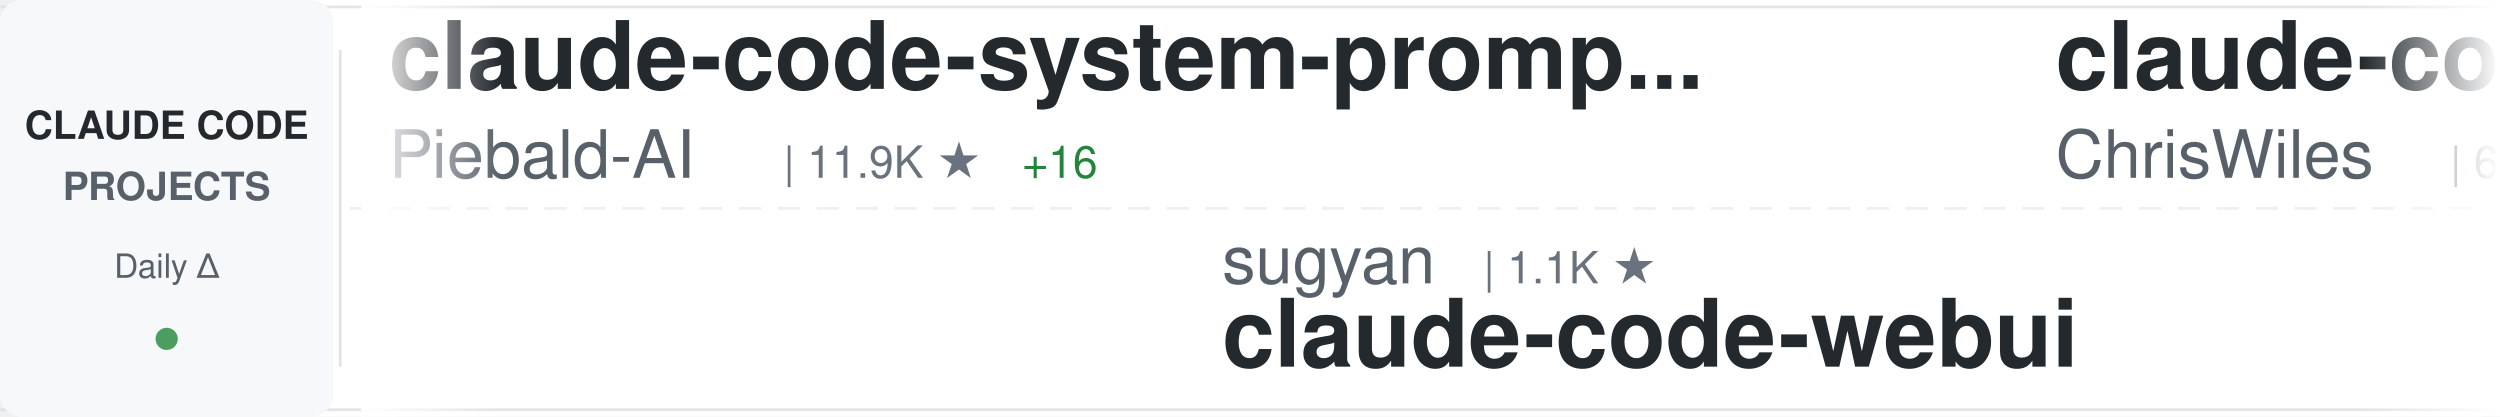
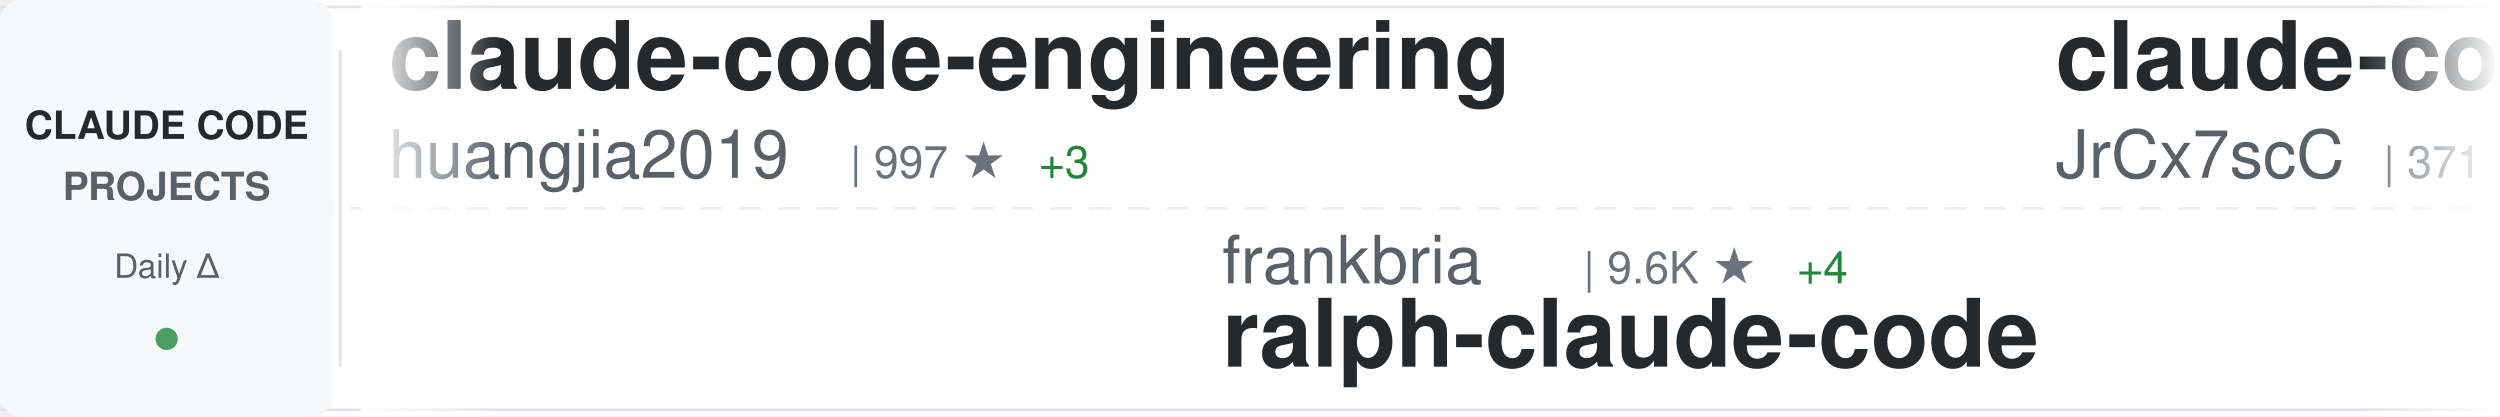
<svg xmlns="http://www.w3.org/2000/svg" width="900" height="150">
  <defs>
    <linearGradient id="awesomeLeftFade" x1="0%" y1="0%" x2="100%" y2="0%">
      <stop offset="0%" style="stop-color:#ffffff;stop-opacity:1" />
      <stop offset="100%" style="stop-color:#ffffff;stop-opacity:0" />
    </linearGradient>
    <linearGradient id="awesomeRightFade" x1="0%" y1="0%" x2="100%" y2="0%">
      <stop offset="0%" style="stop-color:#ffffff;stop-opacity:0" />
      <stop offset="100%" style="stop-color:#ffffff;stop-opacity:1" />
    </linearGradient>
  </defs>
  <rect width="900" height="150" fill="#ffffff" rx="8" />
  <rect x="0" y="2" width="900" height="1" fill="#e1e4e8" />
  <rect x="0" y="147" width="900" height="1" fill="#e1e4e8" />
  <line x1="0" y1="75" x2="900" y2="75" stroke="#e1e4e8" stroke-width="1" stroke-dasharray="8 6" opacity="0.6" />
  <rect x="0" y="0" width="120" height="150" fill="#f6f8fa" rx="8" />
  <text x="60" y="50" font-family="-apple-system, BlinkMacSystemFont, 'Segoe UI', Helvetica, Arial, sans-serif" font-size="14" font-weight="600" fill="#24292e" text-anchor="middle">CLAUDE CODE</text>
  <text x="60" y="72" font-family="-apple-system, BlinkMacSystemFont, 'Segoe UI', Helvetica, Arial, sans-serif" font-size="14" font-weight="600" fill="#586069" text-anchor="middle">PROJECTS</text>
  <text x="60" y="100" font-family="-apple-system, BlinkMacSystemFont, 'Segoe UI', Helvetica, Arial, sans-serif" font-size="12" font-weight="500" fill="#586069" text-anchor="middle">Daily Δ</text>
  <circle cx="60" cy="122" r="4" fill="#22863a" opacity="0.8" />
  <rect x="122" y="18" width="1" height="114" fill="#e1e4e8" />
  <clipPath id="awesomeTickerClip">
    <rect x="130" y="0" width="770" height="150" />
  </clipPath>
  <g clip-path="url(#awesomeTickerClip)">
    <g id="awesomeTickerItems">
      <animateTransform attributeName="transform" attributeType="XML" type="translate" from="0 0" to="-3000 0" dur="54s" repeatCount="indefinite" />
      <g transform="translate(0, 0)">
-         <text x="140" y="32" font-family="-apple-system, BlinkMacSystemFont, 'Segoe UI', Helvetica, Arial, sans-serif" font-size="34" font-weight="600" fill="#24292e">claude-code-system-promp...</text>
-         <text x="140" y="64" font-family="-apple-system, BlinkMacSystemFont, 'Segoe UI', Helvetica, Arial, sans-serif" font-size="24" font-weight="400" fill="#586069">Piebald-AI</text>
-         <text x="282" y="64" font-family="-apple-system, BlinkMacSystemFont, 'Segoe UI', Helvetica, Arial, sans-serif" font-size="16" font-weight="500" fill="#6a737d">| 11.9K ★</text>
-         <text x="368" y="64" font-family="-apple-system, BlinkMacSystemFont, 'Segoe UI', Helvetica, Arial, sans-serif" font-size="16" font-weight="500" fill="#22863a"> +16</text>
+         <text x="140" y="32" font-family="-apple-system, BlinkMacSystemFont, 'Segoe UI', Helvetica, Arial, sans-serif" font-size="34" font-weight="600" fill="#24292e">claude-code-engineering</text>
+         <text x="140" y="64" font-family="-apple-system, BlinkMacSystemFont, 'Segoe UI', Helvetica, Arial, sans-serif" font-size="24" font-weight="400" fill="#586069">huangjia2019</text>
+         <text x="306" y="64" font-family="-apple-system, BlinkMacSystemFont, 'Segoe UI', Helvetica, Arial, sans-serif" font-size="16" font-weight="500" fill="#6a737d">| 997 ★</text>
+         <text x="374" y="64" font-family="-apple-system, BlinkMacSystemFont, 'Segoe UI', Helvetica, Arial, sans-serif" font-size="16" font-weight="500" fill="#22863a"> +3</text>
      </g>
      <g transform="translate(300, 0)">
-         <text x="140" y="102" font-family="-apple-system, BlinkMacSystemFont, 'Segoe UI', Helvetica, Arial, sans-serif" font-size="24" font-weight="400" fill="#586069">sugyan</text>
-         <text x="234" y="102" font-family="-apple-system, BlinkMacSystemFont, 'Segoe UI', Helvetica, Arial, sans-serif" font-size="16" font-weight="500" fill="#6a737d">| 1.1K ★</text>
-         <text x="140" y="132" font-family="-apple-system, BlinkMacSystemFont, 'Segoe UI', Helvetica, Arial, sans-serif" font-size="34" font-weight="600" fill="#24292e">claude-code-webui</text>
+         <text x="140" y="102" font-family="-apple-system, BlinkMacSystemFont, 'Segoe UI', Helvetica, Arial, sans-serif" font-size="24" font-weight="400" fill="#586069">frankbria</text>
+         <text x="270" y="102" font-family="-apple-system, BlinkMacSystemFont, 'Segoe UI', Helvetica, Arial, sans-serif" font-size="16" font-weight="500" fill="#6a737d">| 9.6K ★</text>
+         <text x="347" y="102" font-family="-apple-system, BlinkMacSystemFont, 'Segoe UI', Helvetica, Arial, sans-serif" font-size="16" font-weight="500" fill="#22863a"> +4</text>
+         <text x="140" y="132" font-family="-apple-system, BlinkMacSystemFont, 'Segoe UI', Helvetica, Arial, sans-serif" font-size="34" font-weight="600" fill="#24292e">ralph-claude-code</text>
      </g>
      <g transform="translate(600, 0)">
-         <text x="140" y="32" font-family="-apple-system, BlinkMacSystemFont, 'Segoe UI', Helvetica, Arial, sans-serif" font-size="34" font-weight="600" fill="#24292e">claude-code-showcase</text>
-         <text x="140" y="64" font-family="-apple-system, BlinkMacSystemFont, 'Segoe UI', Helvetica, Arial, sans-serif" font-size="24" font-weight="400" fill="#586069">ChrisWiles</text>
-         <text x="282" y="64" font-family="-apple-system, BlinkMacSystemFont, 'Segoe UI', Helvetica, Arial, sans-serif" font-size="16" font-weight="500" fill="#6a737d">| 6.0K ★</text>
+         <text x="140" y="32" font-family="-apple-system, BlinkMacSystemFont, 'Segoe UI', Helvetica, Arial, sans-serif" font-size="34" font-weight="600" fill="#24292e">claude-code-source</text>
+         <text x="140" y="64" font-family="-apple-system, BlinkMacSystemFont, 'Segoe UI', Helvetica, Arial, sans-serif" font-size="24" font-weight="400" fill="#586069">JrCx7scC</text>
+         <text x="258" y="64" font-family="-apple-system, BlinkMacSystemFont, 'Segoe UI', Helvetica, Arial, sans-serif" font-size="16" font-weight="500" fill="#6a737d">| 371 ★</text>
      </g>
      <g transform="translate(900, 0)">
+         <text x="140" y="102" font-family="-apple-system, BlinkMacSystemFont, 'Segoe UI', Helvetica, Arial, sans-serif" font-size="24" font-weight="400" fill="#586069">nicedreamzapp</text>
+         <text x="318" y="102" font-family="-apple-system, BlinkMacSystemFont, 'Segoe UI', Helvetica, Arial, sans-serif" font-size="16" font-weight="500" fill="#6a737d">| 3.0K ★</text>
+         <text x="395" y="102" font-family="-apple-system, BlinkMacSystemFont, 'Segoe UI', Helvetica, Arial, sans-serif" font-size="16" font-weight="500" fill="#22863a"> +3</text>
+         <text x="140" y="132" font-family="-apple-system, BlinkMacSystemFont, 'Segoe UI', Helvetica, Arial, sans-serif" font-size="34" font-weight="600" fill="#24292e">claude-code-local</text>
+       </g>
+       <g transform="translate(1200, 0)">
+         <text x="140" y="32" font-family="-apple-system, BlinkMacSystemFont, 'Segoe UI', Helvetica, Arial, sans-serif" font-size="34" font-weight="600" fill="#24292e">Dive-into-Claude-Code</text>
+         <text x="140" y="64" font-family="-apple-system, BlinkMacSystemFont, 'Segoe UI', Helvetica, Arial, sans-serif" font-size="24" font-weight="400" fill="#586069">VILA-Lab</text>
+         <text x="258" y="64" font-family="-apple-system, BlinkMacSystemFont, 'Segoe UI', Helvetica, Arial, sans-serif" font-size="16" font-weight="500" fill="#6a737d">| 2.0K ★</text>
+         <text x="335" y="64" font-family="-apple-system, BlinkMacSystemFont, 'Segoe UI', Helvetica, Arial, sans-serif" font-size="16" font-weight="500" fill="#22863a"> +6</text>
+       </g>
+       <g transform="translate(1500, 0)">
+         <text x="140" y="102" font-family="-apple-system, BlinkMacSystemFont, 'Segoe UI', Helvetica, Arial, sans-serif" font-size="24" font-weight="400" fill="#586069">shareAI-lab</text>
+         <text x="294" y="102" font-family="-apple-system, BlinkMacSystemFont, 'Segoe UI', Helvetica, Arial, sans-serif" font-size="16" font-weight="500" fill="#6a737d">| 71.7K ★</text>
+         <text x="380" y="102" font-family="-apple-system, BlinkMacSystemFont, 'Segoe UI', Helvetica, Arial, sans-serif" font-size="16" font-weight="500" fill="#22863a"> +179</text>
+         <text x="140" y="132" font-family="-apple-system, BlinkMacSystemFont, 'Segoe UI', Helvetica, Arial, sans-serif" font-size="34" font-weight="600" fill="#24292e">learn-claude-code</text>
+       </g>
+       <g transform="translate(1800, 0)">
+         <text x="140" y="32" font-family="-apple-system, BlinkMacSystemFont, 'Segoe UI', Helvetica, Arial, sans-serif" font-size="34" font-weight="600" fill="#24292e">claude-code-cli</text>
+         <text x="140" y="64" font-family="-apple-system, BlinkMacSystemFont, 'Segoe UI', Helvetica, Arial, sans-serif" font-size="24" font-weight="400" fill="#586069">huangserva</text>
+         <text x="282" y="64" font-family="-apple-system, BlinkMacSystemFont, 'Segoe UI', Helvetica, Arial, sans-serif" font-size="16" font-weight="500" fill="#6a737d">| 622 ★</text>
+       </g>
+       <g transform="translate(2100, 0)">
        <text x="140" y="102" font-family="-apple-system, BlinkMacSystemFont, 'Segoe UI', Helvetica, Arial, sans-serif" font-size="24" font-weight="400" fill="#586069">FlorianBruniaux</text>
        <text x="342" y="102" font-family="-apple-system, BlinkMacSystemFont, 'Segoe UI', Helvetica, Arial, sans-serif" font-size="16" font-weight="500" fill="#6a737d">| 5.5K ★</text>
-         <text x="419" y="102" font-family="-apple-system, BlinkMacSystemFont, 'Segoe UI', Helvetica, Arial, sans-serif" font-size="16" font-weight="500" fill="#22863a"> +7</text>
+         <text x="419" y="102" font-family="-apple-system, BlinkMacSystemFont, 'Segoe UI', Helvetica, Arial, sans-serif" font-size="16" font-weight="500" fill="#22863a"> +8</text>
        <text x="140" y="132" font-family="-apple-system, BlinkMacSystemFont, 'Segoe UI', Helvetica, Arial, sans-serif" font-size="34" font-weight="600" fill="#24292e">claude-code-ultimate-gui...</text>
      </g>
-       <g transform="translate(1200, 0)">
-         <text x="140" y="32" font-family="-apple-system, BlinkMacSystemFont, 'Segoe UI', Helvetica, Arial, sans-serif" font-size="34" font-weight="600" fill="#24292e">ClaudeCodeAgents</text>
-         <text x="140" y="64" font-family="-apple-system, BlinkMacSystemFont, 'Segoe UI', Helvetica, Arial, sans-serif" font-size="24" font-weight="400" fill="#586069">darcyegb</text>
-         <text x="258" y="64" font-family="-apple-system, BlinkMacSystemFont, 'Segoe UI', Helvetica, Arial, sans-serif" font-size="16" font-weight="500" fill="#6a737d">| 748 ★</text>
-       </g>
-       <g transform="translate(1500, 0)">
-         <text x="140" y="102" font-family="-apple-system, BlinkMacSystemFont, 'Segoe UI', Helvetica, Arial, sans-serif" font-size="24" font-weight="400" fill="#586069">oboard</text>
-         <text x="234" y="102" font-family="-apple-system, BlinkMacSystemFont, 'Segoe UI', Helvetica, Arial, sans-serif" font-size="16" font-weight="500" fill="#6a737d">| 3.3K ★</text>
-         <text x="140" y="132" font-family="-apple-system, BlinkMacSystemFont, 'Segoe UI', Helvetica, Arial, sans-serif" font-size="34" font-weight="600" fill="#24292e">claude-code-rev</text>
-       </g>
-       <g transform="translate(1800, 0)">
-         <text x="140" y="32" font-family="-apple-system, BlinkMacSystemFont, 'Segoe UI', Helvetica, Arial, sans-serif" font-size="34" font-weight="600" fill="#24292e">claude-code-source-code</text>
-         <text x="140" y="64" font-family="-apple-system, BlinkMacSystemFont, 'Segoe UI', Helvetica, Arial, sans-serif" font-size="24" font-weight="400" fill="#586069">777genius</text>
-         <text x="270" y="64" font-family="-apple-system, BlinkMacSystemFont, 'Segoe UI', Helvetica, Arial, sans-serif" font-size="16" font-weight="500" fill="#6a737d">| 921 ★</text>
-         <text x="338" y="64" font-family="-apple-system, BlinkMacSystemFont, 'Segoe UI', Helvetica, Arial, sans-serif" font-size="16" font-weight="500" fill="#22863a"> +1</text>
-       </g>
-       <g transform="translate(2100, 0)">
-         <text x="140" y="102" font-family="-apple-system, BlinkMacSystemFont, 'Segoe UI', Helvetica, Arial, sans-serif" font-size="24" font-weight="400" fill="#586069">jeremylongshore</text>
-         <text x="342" y="102" font-family="-apple-system, BlinkMacSystemFont, 'Segoe UI', Helvetica, Arial, sans-serif" font-size="16" font-weight="500" fill="#6a737d">| 2.5K ★</text>
-         <text x="419" y="102" font-family="-apple-system, BlinkMacSystemFont, 'Segoe UI', Helvetica, Arial, sans-serif" font-size="16" font-weight="500" fill="#22863a"> +5</text>
-         <text x="140" y="132" font-family="-apple-system, BlinkMacSystemFont, 'Segoe UI', Helvetica, Arial, sans-serif" font-size="34" font-weight="600" fill="#24292e">claude-code-plugins-plus...</text>
-       </g>
      <g transform="translate(2400, 0)">
-         <text x="140" y="32" font-family="-apple-system, BlinkMacSystemFont, 'Segoe UI', Helvetica, Arial, sans-serif" font-size="34" font-weight="600" fill="#24292e">claude-code-base-action</text>
-         <text x="140" y="64" font-family="-apple-system, BlinkMacSystemFont, 'Segoe UI', Helvetica, Arial, sans-serif" font-size="24" font-weight="400" fill="#586069">anthropics</text>
-         <text x="282" y="64" font-family="-apple-system, BlinkMacSystemFont, 'Segoe UI', Helvetica, Arial, sans-serif" font-size="16" font-weight="500" fill="#6a737d">| 917 ★</text>
-         <text x="350" y="64" font-family="-apple-system, BlinkMacSystemFont, 'Segoe UI', Helvetica, Arial, sans-serif" font-size="16" font-weight="500" fill="#22863a"> +1</text>
+         <text x="140" y="32" font-family="-apple-system, BlinkMacSystemFont, 'Segoe UI', Helvetica, Arial, sans-serif" font-size="34" font-weight="600" fill="#24292e">claude-code-source</text>
+         <text x="140" y="64" font-family="-apple-system, BlinkMacSystemFont, 'Segoe UI', Helvetica, Arial, sans-serif" font-size="24" font-weight="400" fill="#586069">AprilNEA</text>
+         <text x="258" y="64" font-family="-apple-system, BlinkMacSystemFont, 'Segoe UI', Helvetica, Arial, sans-serif" font-size="16" font-weight="500" fill="#6a737d">| 392 ★</text>
      </g>
      <g transform="translate(2700, 0)">
-         <text x="140" y="102" font-family="-apple-system, BlinkMacSystemFont, 'Segoe UI', Helvetica, Arial, sans-serif" font-size="24" font-weight="400" fill="#586069">feiskyer</text>
-         <text x="258" y="102" font-family="-apple-system, BlinkMacSystemFont, 'Segoe UI', Helvetica, Arial, sans-serif" font-size="16" font-weight="500" fill="#6a737d">| 1.6K ★</text>
-         <text x="335" y="102" font-family="-apple-system, BlinkMacSystemFont, 'Segoe UI', Helvetica, Arial, sans-serif" font-size="16" font-weight="500" fill="#22863a"> +2</text>
-         <text x="140" y="132" font-family="-apple-system, BlinkMacSystemFont, 'Segoe UI', Helvetica, Arial, sans-serif" font-size="34" font-weight="600" fill="#24292e">claude-code-settings</text>
+         <text x="140" y="102" font-family="-apple-system, BlinkMacSystemFont, 'Segoe UI', Helvetica, Arial, sans-serif" font-size="24" font-weight="400" fill="#586069">Yuyz0112</text>
+         <text x="258" y="102" font-family="-apple-system, BlinkMacSystemFont, 'Segoe UI', Helvetica, Arial, sans-serif" font-size="16" font-weight="500" fill="#6a737d">| 2.4K ★</text>
+         <text x="140" y="132" font-family="-apple-system, BlinkMacSystemFont, 'Segoe UI', Helvetica, Arial, sans-serif" font-size="34" font-weight="600" fill="#24292e">claude-code-reverse</text>
      </g>
      <g transform="translate(3000, 0)">
-         <text x="140" y="32" font-family="-apple-system, BlinkMacSystemFont, 'Segoe UI', Helvetica, Arial, sans-serif" font-size="34" font-weight="600" fill="#24292e">claude-code-system-promp...</text>
-         <text x="140" y="64" font-family="-apple-system, BlinkMacSystemFont, 'Segoe UI', Helvetica, Arial, sans-serif" font-size="24" font-weight="400" fill="#586069">Piebald-AI</text>
-         <text x="282" y="64" font-family="-apple-system, BlinkMacSystemFont, 'Segoe UI', Helvetica, Arial, sans-serif" font-size="16" font-weight="500" fill="#6a737d">| 11.9K ★</text>
-         <text x="368" y="64" font-family="-apple-system, BlinkMacSystemFont, 'Segoe UI', Helvetica, Arial, sans-serif" font-size="16" font-weight="500" fill="#22863a"> +16</text>
+         <text x="140" y="32" font-family="-apple-system, BlinkMacSystemFont, 'Segoe UI', Helvetica, Arial, sans-serif" font-size="34" font-weight="600" fill="#24292e">claude-code-engineering</text>
+         <text x="140" y="64" font-family="-apple-system, BlinkMacSystemFont, 'Segoe UI', Helvetica, Arial, sans-serif" font-size="24" font-weight="400" fill="#586069">huangjia2019</text>
+         <text x="306" y="64" font-family="-apple-system, BlinkMacSystemFont, 'Segoe UI', Helvetica, Arial, sans-serif" font-size="16" font-weight="500" fill="#6a737d">| 997 ★</text>
+         <text x="374" y="64" font-family="-apple-system, BlinkMacSystemFont, 'Segoe UI', Helvetica, Arial, sans-serif" font-size="16" font-weight="500" fill="#22863a"> +3</text>
      </g>
      <g transform="translate(3300, 0)">
-         <text x="140" y="102" font-family="-apple-system, BlinkMacSystemFont, 'Segoe UI', Helvetica, Arial, sans-serif" font-size="24" font-weight="400" fill="#586069">sugyan</text>
-         <text x="234" y="102" font-family="-apple-system, BlinkMacSystemFont, 'Segoe UI', Helvetica, Arial, sans-serif" font-size="16" font-weight="500" fill="#6a737d">| 1.1K ★</text>
-         <text x="140" y="132" font-family="-apple-system, BlinkMacSystemFont, 'Segoe UI', Helvetica, Arial, sans-serif" font-size="34" font-weight="600" fill="#24292e">claude-code-webui</text>
+         <text x="140" y="102" font-family="-apple-system, BlinkMacSystemFont, 'Segoe UI', Helvetica, Arial, sans-serif" font-size="24" font-weight="400" fill="#586069">frankbria</text>
+         <text x="270" y="102" font-family="-apple-system, BlinkMacSystemFont, 'Segoe UI', Helvetica, Arial, sans-serif" font-size="16" font-weight="500" fill="#6a737d">| 9.6K ★</text>
+         <text x="347" y="102" font-family="-apple-system, BlinkMacSystemFont, 'Segoe UI', Helvetica, Arial, sans-serif" font-size="16" font-weight="500" fill="#22863a"> +4</text>
+         <text x="140" y="132" font-family="-apple-system, BlinkMacSystemFont, 'Segoe UI', Helvetica, Arial, sans-serif" font-size="34" font-weight="600" fill="#24292e">ralph-claude-code</text>
      </g>
      <g transform="translate(3600, 0)">
-         <text x="140" y="32" font-family="-apple-system, BlinkMacSystemFont, 'Segoe UI', Helvetica, Arial, sans-serif" font-size="34" font-weight="600" fill="#24292e">claude-code-showcase</text>
-         <text x="140" y="64" font-family="-apple-system, BlinkMacSystemFont, 'Segoe UI', Helvetica, Arial, sans-serif" font-size="24" font-weight="400" fill="#586069">ChrisWiles</text>
-         <text x="282" y="64" font-family="-apple-system, BlinkMacSystemFont, 'Segoe UI', Helvetica, Arial, sans-serif" font-size="16" font-weight="500" fill="#6a737d">| 6.0K ★</text>
+         <text x="140" y="32" font-family="-apple-system, BlinkMacSystemFont, 'Segoe UI', Helvetica, Arial, sans-serif" font-size="34" font-weight="600" fill="#24292e">claude-code-source</text>
+         <text x="140" y="64" font-family="-apple-system, BlinkMacSystemFont, 'Segoe UI', Helvetica, Arial, sans-serif" font-size="24" font-weight="400" fill="#586069">JrCx7scC</text>
+         <text x="258" y="64" font-family="-apple-system, BlinkMacSystemFont, 'Segoe UI', Helvetica, Arial, sans-serif" font-size="16" font-weight="500" fill="#6a737d">| 371 ★</text>
      </g>
      <g transform="translate(3900, 0)">
-         <text x="140" y="102" font-family="-apple-system, BlinkMacSystemFont, 'Segoe UI', Helvetica, Arial, sans-serif" font-size="24" font-weight="400" fill="#586069">FlorianBruniaux</text>
-         <text x="342" y="102" font-family="-apple-system, BlinkMacSystemFont, 'Segoe UI', Helvetica, Arial, sans-serif" font-size="16" font-weight="500" fill="#6a737d">| 5.5K ★</text>
-         <text x="419" y="102" font-family="-apple-system, BlinkMacSystemFont, 'Segoe UI', Helvetica, Arial, sans-serif" font-size="16" font-weight="500" fill="#22863a"> +7</text>
-         <text x="140" y="132" font-family="-apple-system, BlinkMacSystemFont, 'Segoe UI', Helvetica, Arial, sans-serif" font-size="34" font-weight="600" fill="#24292e">claude-code-ultimate-gui...</text>
+         <text x="140" y="102" font-family="-apple-system, BlinkMacSystemFont, 'Segoe UI', Helvetica, Arial, sans-serif" font-size="24" font-weight="400" fill="#586069">nicedreamzapp</text>
+         <text x="318" y="102" font-family="-apple-system, BlinkMacSystemFont, 'Segoe UI', Helvetica, Arial, sans-serif" font-size="16" font-weight="500" fill="#6a737d">| 3.0K ★</text>
+         <text x="395" y="102" font-family="-apple-system, BlinkMacSystemFont, 'Segoe UI', Helvetica, Arial, sans-serif" font-size="16" font-weight="500" fill="#22863a"> +3</text>
+         <text x="140" y="132" font-family="-apple-system, BlinkMacSystemFont, 'Segoe UI', Helvetica, Arial, sans-serif" font-size="34" font-weight="600" fill="#24292e">claude-code-local</text>
      </g>
    </g>
  </g>
  <rect x="130" y="0" width="50" height="150" fill="url(#awesomeLeftFade)" />
  <rect x="850" y="0" width="50" height="150" fill="url(#awesomeRightFade)" />
</svg>
